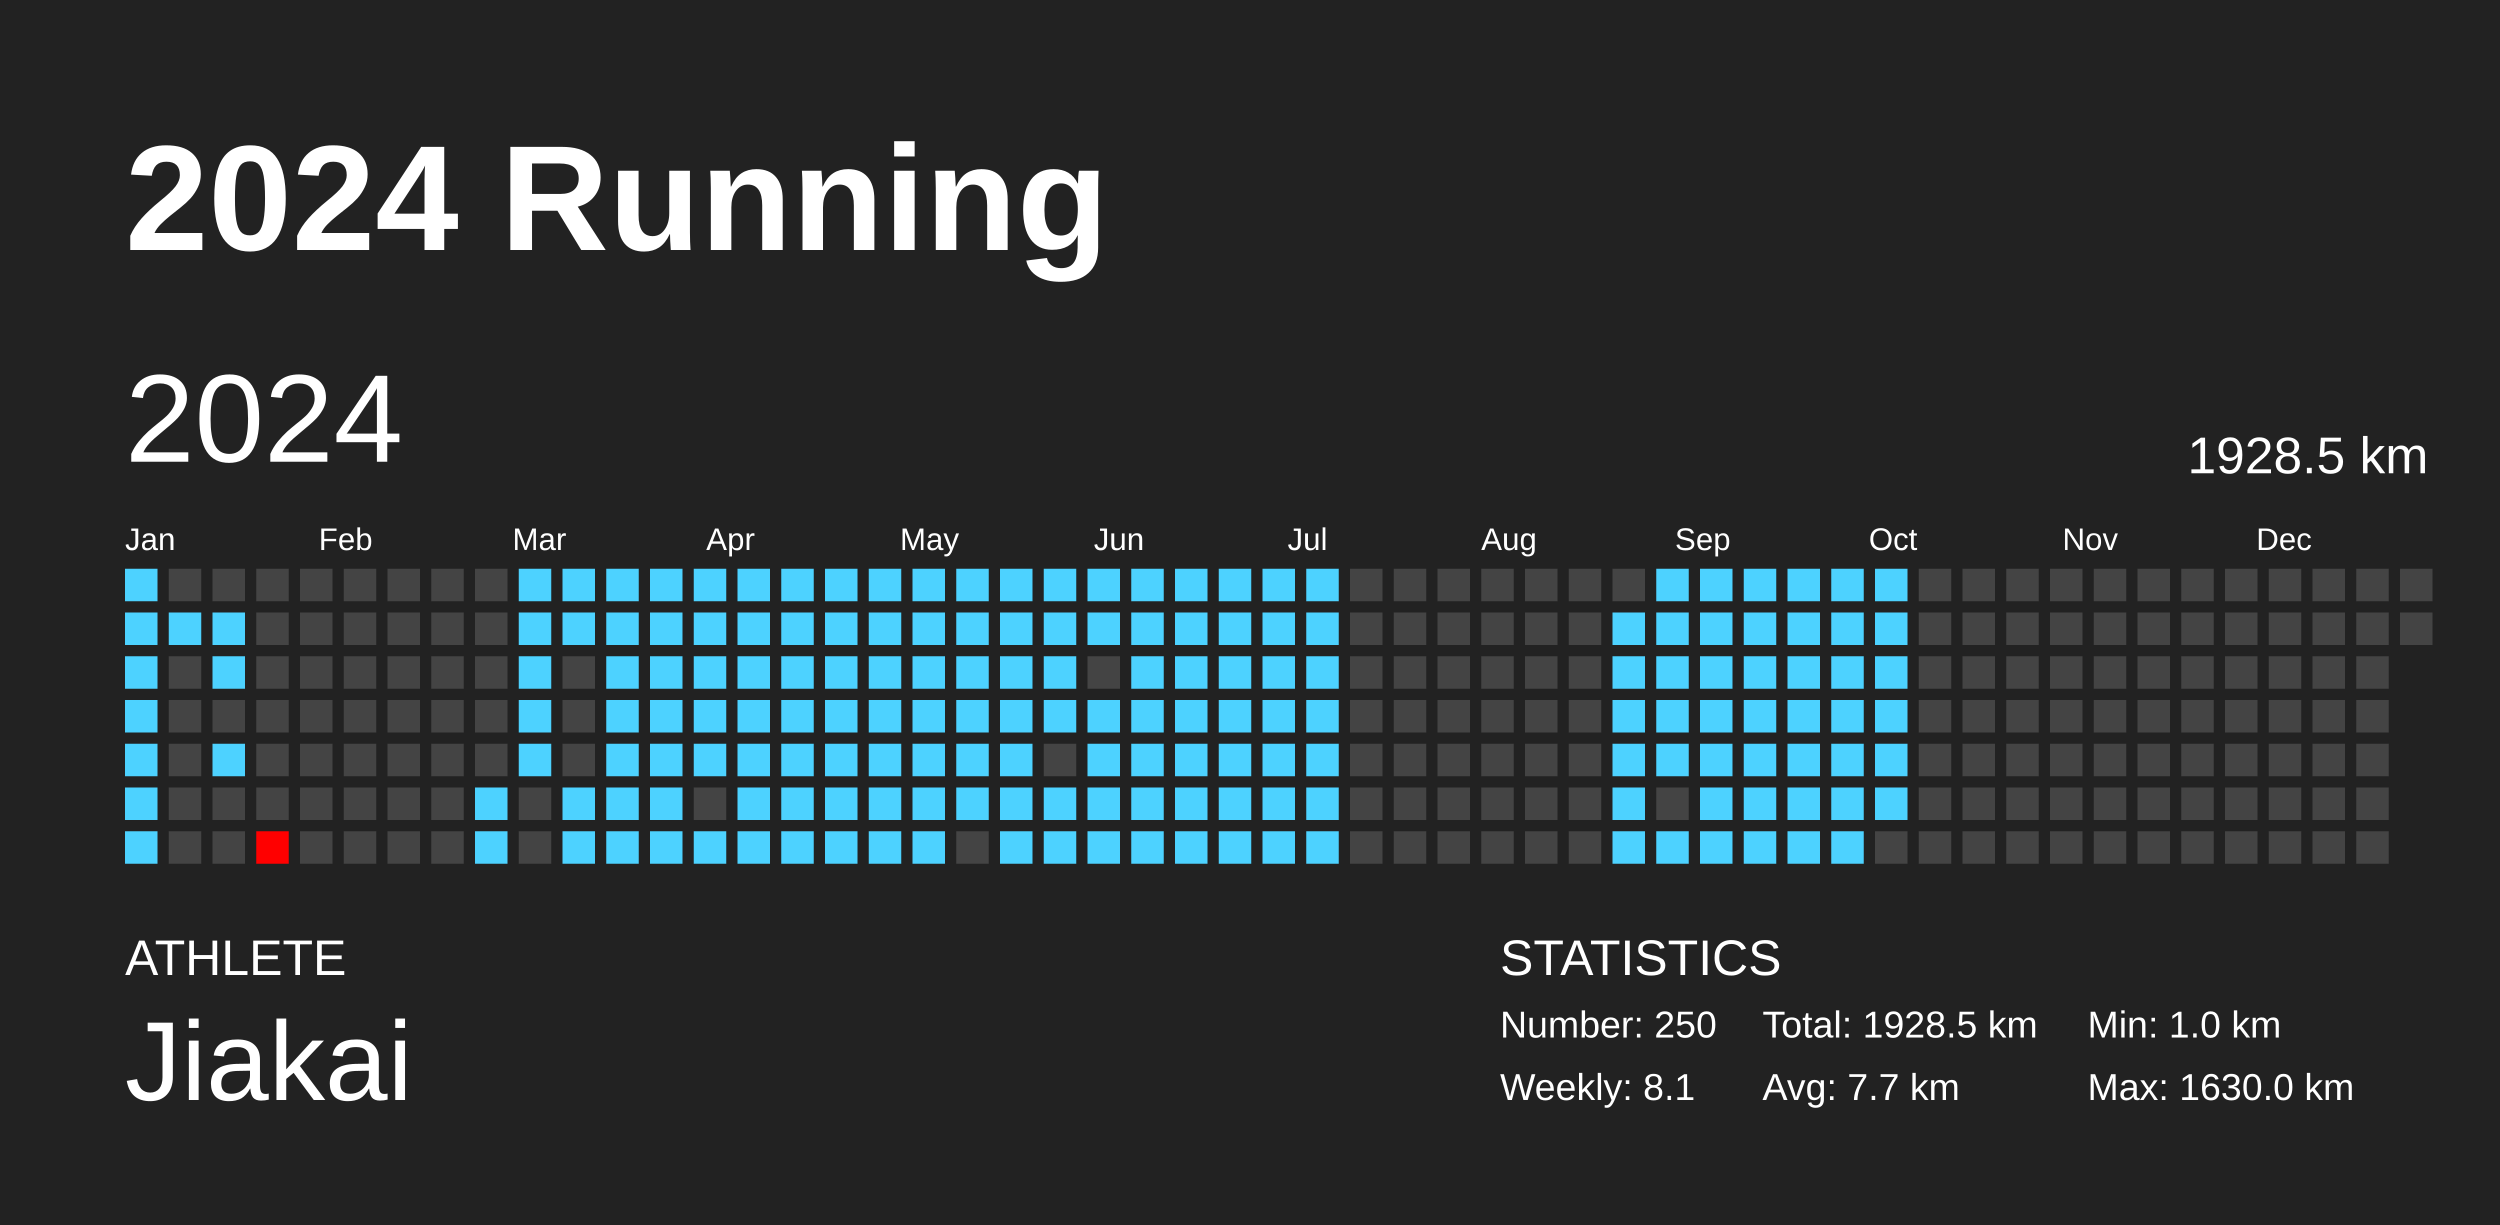
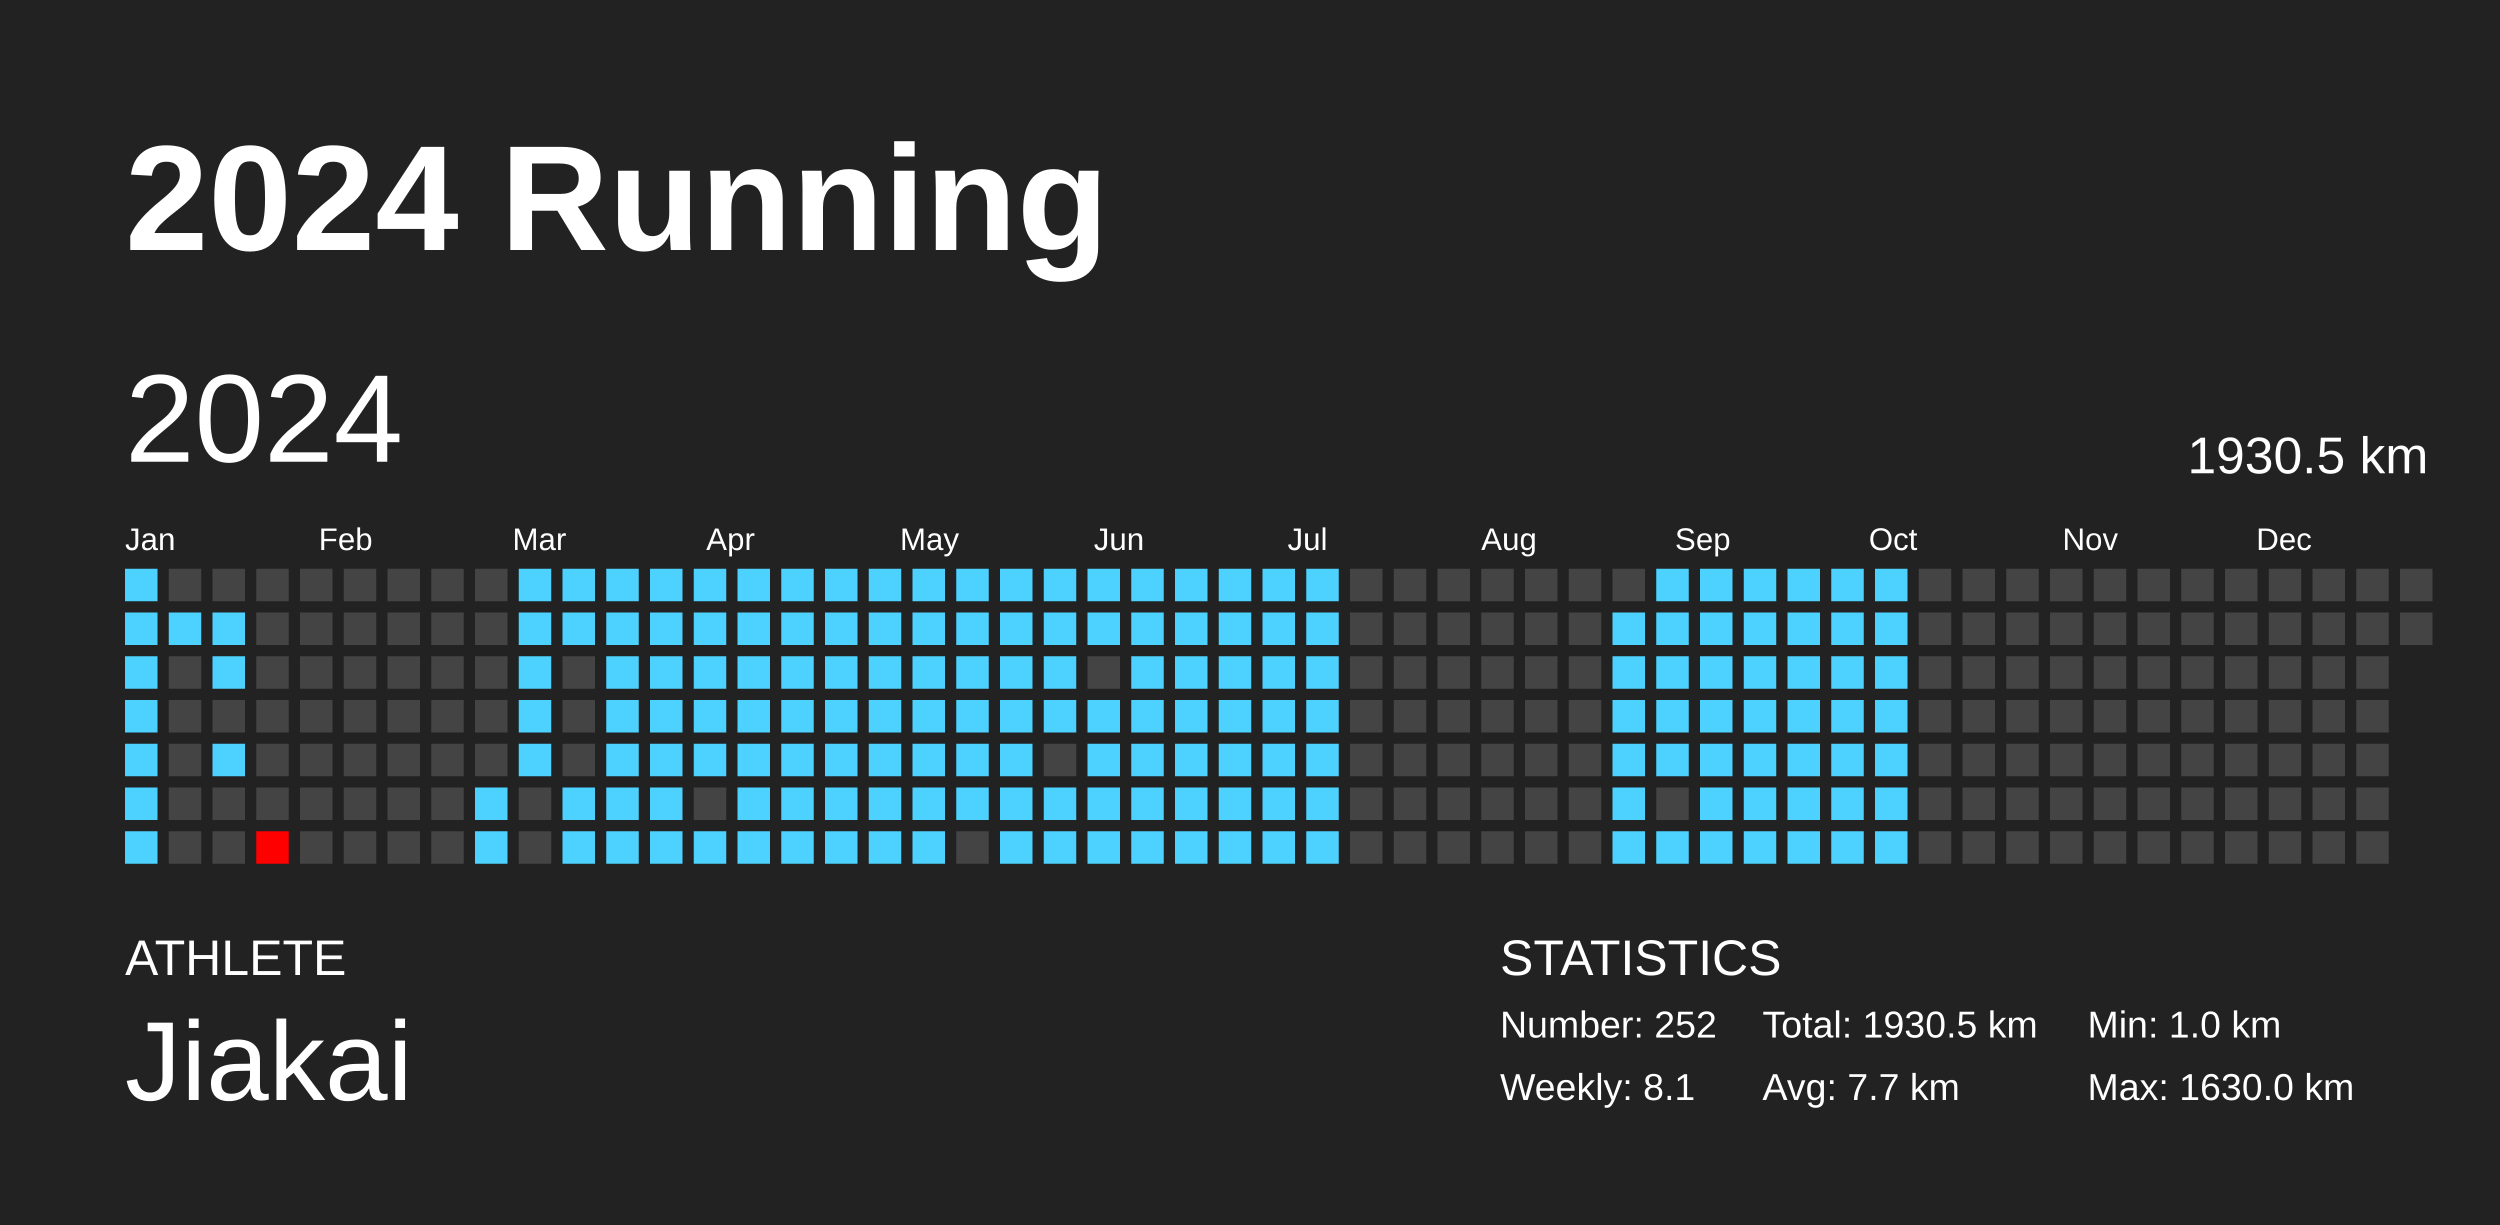
<svg xmlns="http://www.w3.org/2000/svg" baseProfile="full" height="98mm" version="1.1" viewBox="0,0,200,98" width="200mm">
  <defs />
  <rect fill="#222222" height="98" width="200" x="0" y="0" />
  <text fill="#FFFFFF" style="font-size:12px; font-family:Arial; font-weight:bold;" x="10" y="20">2024 Running</text>
  <text fill="#FFFFFF" style="font-size:4px; font-family:Arial" x="10" y="78">ATHLETE</text>
  <text fill="#FFFFFF" style="font-size:9px; font-family:Arial" x="10" y="88">Jiakai</text>
  <text fill="#FFFFFF" style="font-size:4px; font-family:Arial" x="120" y="78">STATISTICS</text>
-   <text fill="#FFFFFF" style="font-size:3px; font-family:Arial" x="120" y="83">Number: 250</text>
+   <text fill="#FFFFFF" style="font-size:3px; font-family:Arial" x="120" y="83">Number: 252</text>
  <text fill="#FFFFFF" style="font-size:3px; font-family:Arial" x="120" y="88">Weekly: 8.1</text>
-   <text fill="#FFFFFF" style="font-size:3px; font-family:Arial" x="141" y="83">Total: 1928.5 km</text>
+   <text fill="#FFFFFF" style="font-size:3px; font-family:Arial" x="141" y="83">Total: 1930.5 km</text>
  <text fill="#FFFFFF" style="font-size:3px; font-family:Arial" x="141" y="88">Avg: 7.7 km</text>
  <text fill="#FFFFFF" style="font-size:3px; font-family:Arial" x="167" y="83">Min: 1.0 km</text>
  <text fill="#FFFFFF" style="font-size:3px; font-family:Arial" x="167" y="88">Max: 1630.0 km</text>
  <text dominant-baseline="hanging" fill="#FFFFFF" style="font-size:10.0px; font-family:Arial;" x="10" y="30">2024</text>
-   <text dominant-baseline="hanging" fill="#FFFFFF" style="font-size:4.125px; font-family:Arial;" x="175" y="35">1928.5 km</text>
+   <text dominant-baseline="hanging" fill="#FFFFFF" style="font-size:4.125px; font-family:Arial;" x="175" y="35">1930.5 km</text>
  <text fill="#FFFFFF" style="font-size:2.5px; font-family:Arial" x="10.0" y="44">Jan</text>
  <text fill="#FFFFFF" style="font-size:2.5px; font-family:Arial" x="25.5" y="44">Feb</text>
  <text fill="#FFFFFF" style="font-size:2.5px; font-family:Arial" x="41.0" y="44">Mar</text>
  <text fill="#FFFFFF" style="font-size:2.5px; font-family:Arial" x="56.5" y="44">Apr</text>
  <text fill="#FFFFFF" style="font-size:2.5px; font-family:Arial" x="72.0" y="44">May</text>
  <text fill="#FFFFFF" style="font-size:2.5px; font-family:Arial" x="87.5" y="44">Jun</text>
  <text fill="#FFFFFF" style="font-size:2.5px; font-family:Arial" x="103.0" y="44">Jul</text>
  <text fill="#FFFFFF" style="font-size:2.5px; font-family:Arial" x="118.5" y="44">Aug</text>
  <text fill="#FFFFFF" style="font-size:2.5px; font-family:Arial" x="134.0" y="44">Sep</text>
  <text fill="#FFFFFF" style="font-size:2.5px; font-family:Arial" x="149.5" y="44">Oct</text>
  <text fill="#FFFFFF" style="font-size:2.5px; font-family:Arial" x="165.0" y="44">Nov</text>
  <text fill="#FFFFFF" style="font-size:2.5px; font-family:Arial" x="180.5" y="44">Dec</text>
  <rect fill="#4dd2ff" height="2.6" width="2.6" x="10.0" y="45.5" />
  <rect fill="#4dd2ff" height="2.6" width="2.6" x="10.0" y="49.0" />
  <rect fill="#4dd2ff" height="2.6" width="2.6" x="10.0" y="52.5" />
  <rect fill="#4dd2ff" height="2.6" width="2.6" x="10.0" y="56.0" />
  <rect fill="#4dd2ff" height="2.6" width="2.6" x="10.0" y="59.5" />
  <rect fill="#4dd2ff" height="2.6" width="2.6" x="10.0" y="63.0" />
  <rect fill="#4dd2ff" height="2.6" width="2.6" x="10.0" y="66.5" />
  <rect fill="#444444" height="2.6" width="2.6" x="13.5" y="45.5" />
  <rect fill="#4dd2ff" height="2.6" width="2.6" x="13.5" y="49.0" />
  <rect fill="#444444" height="2.6" width="2.6" x="13.5" y="52.5" />
  <rect fill="#444444" height="2.6" width="2.6" x="13.5" y="56.0" />
  <rect fill="#444444" height="2.6" width="2.6" x="13.5" y="59.5" />
  <rect fill="#444444" height="2.6" width="2.6" x="13.5" y="63.0" />
  <rect fill="#444444" height="2.6" width="2.6" x="13.5" y="66.5" />
  <rect fill="#444444" height="2.6" width="2.6" x="17.0" y="45.5" />
  <rect fill="#4dd2ff" height="2.6" width="2.6" x="17.0" y="49.0" />
  <rect fill="#4dd2ff" height="2.6" width="2.6" x="17.0" y="52.5" />
  <rect fill="#444444" height="2.6" width="2.6" x="17.0" y="56.0" />
  <rect fill="#4dd2ff" height="2.6" width="2.6" x="17.0" y="59.5" />
  <rect fill="#444444" height="2.6" width="2.6" x="17.0" y="63.0" />
  <rect fill="#444444" height="2.6" width="2.6" x="17.0" y="66.5" />
  <rect fill="#444444" height="2.6" width="2.6" x="20.5" y="45.5" />
  <rect fill="#444444" height="2.6" width="2.6" x="20.5" y="49.0" />
  <rect fill="#444444" height="2.6" width="2.6" x="20.5" y="52.5" />
  <rect fill="#444444" height="2.6" width="2.6" x="20.5" y="56.0" />
  <rect fill="#444444" height="2.6" width="2.6" x="20.5" y="59.5" />
  <rect fill="#444444" height="2.6" width="2.6" x="20.5" y="63.0" />
  <rect fill="red" height="2.6" width="2.6" x="20.5" y="66.5" />
  <rect fill="#444444" height="2.6" width="2.6" x="24.0" y="45.5" />
  <rect fill="#444444" height="2.6" width="2.6" x="24.0" y="49.0" />
  <rect fill="#444444" height="2.6" width="2.6" x="24.0" y="52.5" />
  <rect fill="#444444" height="2.6" width="2.6" x="24.0" y="56.0" />
  <rect fill="#444444" height="2.6" width="2.6" x="24.0" y="59.5" />
  <rect fill="#444444" height="2.6" width="2.6" x="24.0" y="63.0" />
  <rect fill="#444444" height="2.6" width="2.6" x="24.0" y="66.5" />
  <rect fill="#444444" height="2.6" width="2.6" x="27.5" y="45.5" />
  <rect fill="#444444" height="2.6" width="2.6" x="27.5" y="49.0" />
  <rect fill="#444444" height="2.6" width="2.6" x="27.5" y="52.5" />
  <rect fill="#444444" height="2.6" width="2.6" x="27.5" y="56.0" />
  <rect fill="#444444" height="2.6" width="2.6" x="27.5" y="59.5" />
  <rect fill="#444444" height="2.6" width="2.6" x="27.5" y="63.0" />
  <rect fill="#444444" height="2.6" width="2.6" x="27.5" y="66.5" />
  <rect fill="#444444" height="2.6" width="2.6" x="31.0" y="45.5" />
  <rect fill="#444444" height="2.6" width="2.6" x="31.0" y="49.0" />
  <rect fill="#444444" height="2.6" width="2.6" x="31.0" y="52.5" />
  <rect fill="#444444" height="2.6" width="2.6" x="31.0" y="56.0" />
  <rect fill="#444444" height="2.6" width="2.6" x="31.0" y="59.5" />
  <rect fill="#444444" height="2.6" width="2.6" x="31.0" y="63.0" />
  <rect fill="#444444" height="2.6" width="2.6" x="31.0" y="66.5" />
  <rect fill="#444444" height="2.6" width="2.6" x="34.5" y="45.5" />
  <rect fill="#444444" height="2.6" width="2.6" x="34.5" y="49.0" />
  <rect fill="#444444" height="2.6" width="2.6" x="34.5" y="52.5" />
  <rect fill="#444444" height="2.6" width="2.6" x="34.5" y="56.0" />
  <rect fill="#444444" height="2.6" width="2.6" x="34.5" y="59.5" />
  <rect fill="#444444" height="2.6" width="2.6" x="34.5" y="63.0" />
  <rect fill="#444444" height="2.6" width="2.6" x="34.5" y="66.5" />
  <rect fill="#444444" height="2.6" width="2.6" x="38.0" y="45.5" />
  <rect fill="#444444" height="2.6" width="2.6" x="38.0" y="49.0" />
  <rect fill="#444444" height="2.6" width="2.6" x="38.0" y="52.5" />
  <rect fill="#444444" height="2.6" width="2.6" x="38.0" y="56.0" />
  <rect fill="#444444" height="2.6" width="2.6" x="38.0" y="59.5" />
  <rect fill="#4dd2ff" height="2.6" width="2.6" x="38.0" y="63.0" />
  <rect fill="#4dd2ff" height="2.6" width="2.6" x="38.0" y="66.5" />
  <rect fill="#4dd2ff" height="2.6" width="2.6" x="41.5" y="45.5" />
  <rect fill="#4dd2ff" height="2.6" width="2.6" x="41.5" y="49.0" />
  <rect fill="#4dd2ff" height="2.6" width="2.6" x="41.5" y="52.5" />
  <rect fill="#4dd2ff" height="2.6" width="2.6" x="41.5" y="56.0" />
  <rect fill="#4dd2ff" height="2.6" width="2.6" x="41.5" y="59.5" />
  <rect fill="#444444" height="2.6" width="2.6" x="41.5" y="63.0" />
  <rect fill="#444444" height="2.6" width="2.6" x="41.5" y="66.5" />
  <rect fill="#4dd2ff" height="2.6" width="2.6" x="45.0" y="45.5" />
  <rect fill="#4dd2ff" height="2.6" width="2.6" x="45.0" y="49.0" />
  <rect fill="#444444" height="2.6" width="2.6" x="45.0" y="52.5" />
  <rect fill="#444444" height="2.6" width="2.6" x="45.0" y="56.0" />
  <rect fill="#444444" height="2.6" width="2.6" x="45.0" y="59.5" />
  <rect fill="#4dd2ff" height="2.6" width="2.6" x="45.0" y="63.0" />
  <rect fill="#4dd2ff" height="2.6" width="2.6" x="45.0" y="66.5" />
  <rect fill="#4dd2ff" height="2.6" width="2.6" x="48.5" y="45.5" />
  <rect fill="#4dd2ff" height="2.6" width="2.6" x="48.5" y="49.0" />
  <rect fill="#4dd2ff" height="2.6" width="2.6" x="48.5" y="52.5" />
  <rect fill="#4dd2ff" height="2.6" width="2.6" x="48.5" y="56.0" />
  <rect fill="#4dd2ff" height="2.6" width="2.6" x="48.5" y="59.5" />
  <rect fill="#4dd2ff" height="2.6" width="2.6" x="48.5" y="63.0" />
  <rect fill="#4dd2ff" height="2.6" width="2.6" x="48.5" y="66.5" />
  <rect fill="#4dd2ff" height="2.6" width="2.6" x="52.0" y="45.5" />
  <rect fill="#4dd2ff" height="2.6" width="2.6" x="52.0" y="49.0" />
  <rect fill="#4dd2ff" height="2.6" width="2.6" x="52.0" y="52.5" />
  <rect fill="#4dd2ff" height="2.6" width="2.6" x="52.0" y="56.0" />
  <rect fill="#4dd2ff" height="2.6" width="2.6" x="52.0" y="59.5" />
  <rect fill="#4dd2ff" height="2.6" width="2.6" x="52.0" y="63.0" />
  <rect fill="#4dd2ff" height="2.6" width="2.6" x="52.0" y="66.5" />
  <rect fill="#4dd2ff" height="2.6" width="2.6" x="55.5" y="45.5" />
  <rect fill="#4dd2ff" height="2.6" width="2.6" x="55.5" y="49.0" />
  <rect fill="#4dd2ff" height="2.6" width="2.6" x="55.5" y="52.5" />
  <rect fill="#4dd2ff" height="2.6" width="2.6" x="55.5" y="56.0" />
  <rect fill="#4dd2ff" height="2.6" width="2.6" x="55.5" y="59.5" />
  <rect fill="#444444" height="2.6" width="2.6" x="55.5" y="63.0" />
  <rect fill="#4dd2ff" height="2.6" width="2.6" x="55.5" y="66.5" />
  <rect fill="#4dd2ff" height="2.6" width="2.6" x="59.0" y="45.5" />
  <rect fill="#4dd2ff" height="2.6" width="2.6" x="59.0" y="49.0" />
  <rect fill="#4dd2ff" height="2.6" width="2.6" x="59.0" y="52.5" />
  <rect fill="#4dd2ff" height="2.6" width="2.6" x="59.0" y="56.0" />
  <rect fill="#4dd2ff" height="2.6" width="2.6" x="59.0" y="59.5" />
  <rect fill="#4dd2ff" height="2.6" width="2.6" x="59.0" y="63.0" />
  <rect fill="#4dd2ff" height="2.6" width="2.6" x="59.0" y="66.5" />
  <rect fill="#4dd2ff" height="2.6" width="2.6" x="62.5" y="45.5" />
  <rect fill="#4dd2ff" height="2.6" width="2.6" x="62.5" y="49.0" />
  <rect fill="#4dd2ff" height="2.6" width="2.6" x="62.5" y="52.5" />
  <rect fill="#4dd2ff" height="2.6" width="2.6" x="62.5" y="56.0" />
  <rect fill="#4dd2ff" height="2.6" width="2.6" x="62.5" y="59.5" />
  <rect fill="#4dd2ff" height="2.6" width="2.6" x="62.5" y="63.0" />
  <rect fill="#4dd2ff" height="2.6" width="2.6" x="62.5" y="66.5" />
  <rect fill="#4dd2ff" height="2.6" width="2.6" x="66.0" y="45.5" />
  <rect fill="#4dd2ff" height="2.6" width="2.6" x="66.0" y="49.0" />
  <rect fill="#4dd2ff" height="2.6" width="2.6" x="66.0" y="52.5" />
  <rect fill="#4dd2ff" height="2.6" width="2.6" x="66.0" y="56.0" />
  <rect fill="#4dd2ff" height="2.6" width="2.6" x="66.0" y="59.5" />
  <rect fill="#4dd2ff" height="2.6" width="2.6" x="66.0" y="63.0" />
  <rect fill="#4dd2ff" height="2.6" width="2.6" x="66.0" y="66.5" />
  <rect fill="#4dd2ff" height="2.6" width="2.6" x="69.5" y="45.5" />
  <rect fill="#4dd2ff" height="2.6" width="2.6" x="69.5" y="49.0" />
  <rect fill="#4dd2ff" height="2.6" width="2.6" x="69.5" y="52.5" />
  <rect fill="#4dd2ff" height="2.6" width="2.6" x="69.5" y="56.0" />
  <rect fill="#4dd2ff" height="2.6" width="2.6" x="69.5" y="59.5" />
  <rect fill="#4dd2ff" height="2.6" width="2.6" x="69.5" y="63.0" />
  <rect fill="#4dd2ff" height="2.6" width="2.6" x="69.5" y="66.5" />
  <rect fill="#4dd2ff" height="2.6" width="2.6" x="73.0" y="45.5" />
  <rect fill="#4dd2ff" height="2.6" width="2.6" x="73.0" y="49.0" />
  <rect fill="#4dd2ff" height="2.6" width="2.6" x="73.0" y="52.5" />
  <rect fill="#4dd2ff" height="2.6" width="2.6" x="73.0" y="56.0" />
  <rect fill="#4dd2ff" height="2.6" width="2.6" x="73.0" y="59.5" />
  <rect fill="#4dd2ff" height="2.6" width="2.6" x="73.0" y="63.0" />
  <rect fill="#4dd2ff" height="2.6" width="2.6" x="73.0" y="66.5" />
  <rect fill="#4dd2ff" height="2.6" width="2.6" x="76.5" y="45.5" />
  <rect fill="#4dd2ff" height="2.6" width="2.6" x="76.5" y="49.0" />
  <rect fill="#4dd2ff" height="2.6" width="2.6" x="76.5" y="52.5" />
  <rect fill="#4dd2ff" height="2.6" width="2.6" x="76.5" y="56.0" />
  <rect fill="#4dd2ff" height="2.6" width="2.6" x="76.5" y="59.5" />
  <rect fill="#4dd2ff" height="2.6" width="2.6" x="76.5" y="63.0" />
  <rect fill="#444444" height="2.6" width="2.6" x="76.5" y="66.5" />
  <rect fill="#4dd2ff" height="2.6" width="2.6" x="80.0" y="45.5" />
  <rect fill="#4dd2ff" height="2.6" width="2.6" x="80.0" y="49.0" />
  <rect fill="#4dd2ff" height="2.6" width="2.6" x="80.0" y="52.5" />
  <rect fill="#4dd2ff" height="2.6" width="2.6" x="80.0" y="56.0" />
  <rect fill="#4dd2ff" height="2.6" width="2.6" x="80.0" y="59.5" />
  <rect fill="#4dd2ff" height="2.6" width="2.6" x="80.0" y="63.0" />
  <rect fill="#4dd2ff" height="2.6" width="2.6" x="80.0" y="66.5" />
  <rect fill="#4dd2ff" height="2.6" width="2.6" x="83.5" y="45.5" />
  <rect fill="#4dd2ff" height="2.6" width="2.6" x="83.5" y="49.0" />
  <rect fill="#4dd2ff" height="2.6" width="2.6" x="83.5" y="52.5" />
  <rect fill="#4dd2ff" height="2.6" width="2.6" x="83.5" y="56.0" />
  <rect fill="#444444" height="2.6" width="2.6" x="83.5" y="59.5" />
  <rect fill="#4dd2ff" height="2.6" width="2.6" x="83.5" y="63.0" />
  <rect fill="#4dd2ff" height="2.6" width="2.6" x="83.5" y="66.5" />
  <rect fill="#4dd2ff" height="2.6" width="2.6" x="87.0" y="45.5" />
  <rect fill="#4dd2ff" height="2.6" width="2.6" x="87.0" y="49.0" />
  <rect fill="#444444" height="2.6" width="2.6" x="87.0" y="52.5" />
  <rect fill="#4dd2ff" height="2.6" width="2.6" x="87.0" y="56.0" />
  <rect fill="#4dd2ff" height="2.6" width="2.6" x="87.0" y="59.5" />
  <rect fill="#4dd2ff" height="2.6" width="2.6" x="87.0" y="63.0" />
  <rect fill="#4dd2ff" height="2.6" width="2.6" x="87.0" y="66.5" />
  <rect fill="#4dd2ff" height="2.6" width="2.6" x="90.5" y="45.5" />
  <rect fill="#4dd2ff" height="2.6" width="2.6" x="90.5" y="49.0" />
  <rect fill="#4dd2ff" height="2.6" width="2.6" x="90.5" y="52.5" />
  <rect fill="#4dd2ff" height="2.6" width="2.6" x="90.5" y="56.0" />
  <rect fill="#4dd2ff" height="2.6" width="2.6" x="90.5" y="59.5" />
  <rect fill="#4dd2ff" height="2.6" width="2.6" x="90.5" y="63.0" />
  <rect fill="#4dd2ff" height="2.6" width="2.6" x="90.5" y="66.5" />
  <rect fill="#4dd2ff" height="2.6" width="2.6" x="94.0" y="45.5" />
  <rect fill="#4dd2ff" height="2.6" width="2.6" x="94.0" y="49.0" />
  <rect fill="#4dd2ff" height="2.6" width="2.6" x="94.0" y="52.5" />
  <rect fill="#4dd2ff" height="2.6" width="2.6" x="94.0" y="56.0" />
  <rect fill="#4dd2ff" height="2.6" width="2.6" x="94.0" y="59.5" />
  <rect fill="#4dd2ff" height="2.6" width="2.6" x="94.0" y="63.0" />
  <rect fill="#4dd2ff" height="2.6" width="2.6" x="94.0" y="66.5" />
  <rect fill="#4dd2ff" height="2.6" width="2.6" x="97.5" y="45.5" />
  <rect fill="#4dd2ff" height="2.6" width="2.6" x="97.5" y="49.0" />
  <rect fill="#4dd2ff" height="2.6" width="2.6" x="97.5" y="52.5" />
  <rect fill="#4dd2ff" height="2.6" width="2.6" x="97.5" y="56.0" />
  <rect fill="#4dd2ff" height="2.6" width="2.6" x="97.5" y="59.5" />
  <rect fill="#4dd2ff" height="2.6" width="2.6" x="97.5" y="63.0" />
  <rect fill="#4dd2ff" height="2.6" width="2.6" x="97.5" y="66.5" />
  <rect fill="#4dd2ff" height="2.6" width="2.6" x="101.0" y="45.5" />
  <rect fill="#4dd2ff" height="2.6" width="2.6" x="101.0" y="49.0" />
  <rect fill="#4dd2ff" height="2.6" width="2.6" x="101.0" y="52.5" />
  <rect fill="#4dd2ff" height="2.6" width="2.6" x="101.0" y="56.0" />
  <rect fill="#4dd2ff" height="2.6" width="2.6" x="101.0" y="59.5" />
  <rect fill="#4dd2ff" height="2.6" width="2.6" x="101.0" y="63.0" />
  <rect fill="#4dd2ff" height="2.6" width="2.6" x="101.0" y="66.5" />
  <rect fill="#4dd2ff" height="2.6" width="2.6" x="104.5" y="45.5" />
  <rect fill="#4dd2ff" height="2.6" width="2.6" x="104.5" y="49.0" />
  <rect fill="#4dd2ff" height="2.6" width="2.6" x="104.5" y="52.5" />
  <rect fill="#4dd2ff" height="2.6" width="2.6" x="104.5" y="56.0" />
  <rect fill="#4dd2ff" height="2.6" width="2.6" x="104.5" y="59.5" />
  <rect fill="#4dd2ff" height="2.6" width="2.6" x="104.5" y="63.0" />
  <rect fill="#4dd2ff" height="2.6" width="2.6" x="104.5" y="66.5" />
  <rect fill="#444444" height="2.6" width="2.6" x="108.0" y="45.5" />
  <rect fill="#444444" height="2.6" width="2.6" x="108.0" y="49.0" />
  <rect fill="#444444" height="2.6" width="2.6" x="108.0" y="52.5" />
  <rect fill="#444444" height="2.6" width="2.6" x="108.0" y="56.0" />
  <rect fill="#444444" height="2.6" width="2.6" x="108.0" y="59.5" />
  <rect fill="#444444" height="2.6" width="2.6" x="108.0" y="63.0" />
  <rect fill="#444444" height="2.6" width="2.6" x="108.0" y="66.5" />
  <rect fill="#444444" height="2.6" width="2.6" x="111.5" y="45.5" />
  <rect fill="#444444" height="2.6" width="2.6" x="111.5" y="49.0" />
  <rect fill="#444444" height="2.6" width="2.6" x="111.5" y="52.5" />
  <rect fill="#444444" height="2.6" width="2.6" x="111.5" y="56.0" />
  <rect fill="#444444" height="2.6" width="2.6" x="111.5" y="59.5" />
  <rect fill="#444444" height="2.6" width="2.6" x="111.5" y="63.0" />
  <rect fill="#444444" height="2.6" width="2.6" x="111.5" y="66.5" />
  <rect fill="#444444" height="2.6" width="2.6" x="115.0" y="45.5" />
  <rect fill="#444444" height="2.6" width="2.6" x="115.0" y="49.0" />
  <rect fill="#444444" height="2.6" width="2.6" x="115.0" y="52.5" />
  <rect fill="#444444" height="2.6" width="2.6" x="115.0" y="56.0" />
  <rect fill="#444444" height="2.6" width="2.6" x="115.0" y="59.5" />
  <rect fill="#444444" height="2.6" width="2.6" x="115.0" y="63.0" />
  <rect fill="#444444" height="2.6" width="2.6" x="115.0" y="66.5" />
  <rect fill="#444444" height="2.6" width="2.6" x="118.5" y="45.5" />
  <rect fill="#444444" height="2.6" width="2.6" x="118.5" y="49.0" />
  <rect fill="#444444" height="2.6" width="2.6" x="118.5" y="52.5" />
  <rect fill="#444444" height="2.6" width="2.6" x="118.5" y="56.0" />
  <rect fill="#444444" height="2.6" width="2.6" x="118.5" y="59.5" />
  <rect fill="#444444" height="2.6" width="2.6" x="118.5" y="63.0" />
  <rect fill="#444444" height="2.6" width="2.6" x="118.5" y="66.5" />
  <rect fill="#444444" height="2.6" width="2.6" x="122.0" y="45.5" />
  <rect fill="#444444" height="2.6" width="2.6" x="122.0" y="49.0" />
  <rect fill="#444444" height="2.6" width="2.6" x="122.0" y="52.5" />
  <rect fill="#444444" height="2.6" width="2.6" x="122.0" y="56.0" />
  <rect fill="#444444" height="2.6" width="2.6" x="122.0" y="59.5" />
  <rect fill="#444444" height="2.6" width="2.6" x="122.0" y="63.0" />
  <rect fill="#444444" height="2.6" width="2.6" x="122.0" y="66.5" />
  <rect fill="#444444" height="2.6" width="2.6" x="125.5" y="45.5" />
  <rect fill="#444444" height="2.6" width="2.6" x="125.5" y="49.0" />
  <rect fill="#444444" height="2.6" width="2.6" x="125.5" y="52.5" />
  <rect fill="#444444" height="2.6" width="2.6" x="125.5" y="56.0" />
  <rect fill="#444444" height="2.6" width="2.6" x="125.5" y="59.5" />
  <rect fill="#444444" height="2.6" width="2.6" x="125.5" y="63.0" />
  <rect fill="#444444" height="2.6" width="2.6" x="125.5" y="66.5" />
  <rect fill="#444444" height="2.6" width="2.6" x="129.0" y="45.5" />
  <rect fill="#4dd2ff" height="2.6" width="2.6" x="129.0" y="49.0" />
  <rect fill="#4dd2ff" height="2.6" width="2.6" x="129.0" y="52.5" />
  <rect fill="#4dd2ff" height="2.6" width="2.6" x="129.0" y="56.0" />
  <rect fill="#4dd2ff" height="2.6" width="2.6" x="129.0" y="59.5" />
  <rect fill="#4dd2ff" height="2.6" width="2.6" x="129.0" y="63.0" />
  <rect fill="#4dd2ff" height="2.6" width="2.6" x="129.0" y="66.5" />
  <rect fill="#4dd2ff" height="2.6" width="2.6" x="132.5" y="45.5" />
  <rect fill="#4dd2ff" height="2.6" width="2.6" x="132.5" y="49.0" />
  <rect fill="#4dd2ff" height="2.6" width="2.6" x="132.5" y="52.5" />
  <rect fill="#4dd2ff" height="2.6" width="2.6" x="132.5" y="56.0" />
  <rect fill="#4dd2ff" height="2.6" width="2.6" x="132.5" y="59.5" />
  <rect fill="#444444" height="2.6" width="2.6" x="132.5" y="63.0" />
  <rect fill="#4dd2ff" height="2.6" width="2.6" x="132.5" y="66.5" />
  <rect fill="#4dd2ff" height="2.6" width="2.6" x="136.0" y="45.5" />
  <rect fill="#4dd2ff" height="2.6" width="2.6" x="136.0" y="49.0" />
  <rect fill="#4dd2ff" height="2.6" width="2.6" x="136.0" y="52.5" />
  <rect fill="#4dd2ff" height="2.6" width="2.6" x="136.0" y="56.0" />
  <rect fill="#4dd2ff" height="2.6" width="2.6" x="136.0" y="59.5" />
  <rect fill="#4dd2ff" height="2.6" width="2.6" x="136.0" y="63.0" />
  <rect fill="#4dd2ff" height="2.6" width="2.6" x="136.0" y="66.5" />
  <rect fill="#4dd2ff" height="2.6" width="2.6" x="139.5" y="45.5" />
  <rect fill="#4dd2ff" height="2.6" width="2.6" x="139.5" y="49.0" />
  <rect fill="#4dd2ff" height="2.6" width="2.6" x="139.5" y="52.5" />
  <rect fill="#4dd2ff" height="2.6" width="2.6" x="139.5" y="56.0" />
  <rect fill="#4dd2ff" height="2.6" width="2.6" x="139.5" y="59.5" />
  <rect fill="#4dd2ff" height="2.6" width="2.6" x="139.5" y="63.0" />
  <rect fill="#4dd2ff" height="2.6" width="2.6" x="139.5" y="66.5" />
  <rect fill="#4dd2ff" height="2.6" width="2.6" x="143.0" y="45.5" />
  <rect fill="#4dd2ff" height="2.6" width="2.6" x="143.0" y="49.0" />
  <rect fill="#4dd2ff" height="2.6" width="2.6" x="143.0" y="52.5" />
  <rect fill="#4dd2ff" height="2.6" width="2.6" x="143.0" y="56.0" />
  <rect fill="#4dd2ff" height="2.6" width="2.6" x="143.0" y="59.5" />
  <rect fill="#4dd2ff" height="2.6" width="2.6" x="143.0" y="63.0" />
  <rect fill="#4dd2ff" height="2.6" width="2.6" x="143.0" y="66.5" />
  <rect fill="#4dd2ff" height="2.6" width="2.6" x="146.5" y="45.5" />
  <rect fill="#4dd2ff" height="2.6" width="2.6" x="146.5" y="49.0" />
  <rect fill="#4dd2ff" height="2.6" width="2.6" x="146.5" y="52.5" />
  <rect fill="#4dd2ff" height="2.6" width="2.6" x="146.5" y="56.0" />
  <rect fill="#4dd2ff" height="2.6" width="2.6" x="146.5" y="59.5" />
  <rect fill="#4dd2ff" height="2.6" width="2.6" x="146.5" y="63.0" />
  <rect fill="#4dd2ff" height="2.6" width="2.6" x="146.5" y="66.5" />
  <rect fill="#4dd2ff" height="2.6" width="2.6" x="150.0" y="45.5" />
  <rect fill="#4dd2ff" height="2.6" width="2.6" x="150.0" y="49.0" />
  <rect fill="#4dd2ff" height="2.6" width="2.6" x="150.0" y="52.5" />
  <rect fill="#4dd2ff" height="2.6" width="2.6" x="150.0" y="56.0" />
  <rect fill="#4dd2ff" height="2.6" width="2.6" x="150.0" y="59.5" />
  <rect fill="#4dd2ff" height="2.6" width="2.6" x="150.0" y="63.0" />
-   <rect fill="#444444" height="2.6" width="2.6" x="150.0" y="66.5" />
+   <rect fill="#4dd2ff" height="2.6" width="2.6" x="150.0" y="66.5" />
  <rect fill="#444444" height="2.6" width="2.6" x="153.5" y="45.5" />
  <rect fill="#444444" height="2.6" width="2.6" x="153.5" y="49.0" />
  <rect fill="#444444" height="2.6" width="2.6" x="153.5" y="52.5" />
  <rect fill="#444444" height="2.6" width="2.6" x="153.5" y="56.0" />
  <rect fill="#444444" height="2.6" width="2.6" x="153.5" y="59.5" />
  <rect fill="#444444" height="2.6" width="2.6" x="153.5" y="63.0" />
  <rect fill="#444444" height="2.6" width="2.6" x="153.5" y="66.5" />
  <rect fill="#444444" height="2.6" width="2.6" x="157.0" y="45.5" />
  <rect fill="#444444" height="2.6" width="2.6" x="157.0" y="49.0" />
  <rect fill="#444444" height="2.6" width="2.6" x="157.0" y="52.5" />
  <rect fill="#444444" height="2.6" width="2.6" x="157.0" y="56.0" />
  <rect fill="#444444" height="2.6" width="2.6" x="157.0" y="59.5" />
  <rect fill="#444444" height="2.6" width="2.6" x="157.0" y="63.0" />
  <rect fill="#444444" height="2.6" width="2.6" x="157.0" y="66.5" />
  <rect fill="#444444" height="2.6" width="2.6" x="160.5" y="45.5" />
  <rect fill="#444444" height="2.6" width="2.6" x="160.5" y="49.0" />
  <rect fill="#444444" height="2.6" width="2.6" x="160.5" y="52.5" />
  <rect fill="#444444" height="2.6" width="2.6" x="160.5" y="56.0" />
  <rect fill="#444444" height="2.6" width="2.6" x="160.5" y="59.5" />
  <rect fill="#444444" height="2.6" width="2.6" x="160.5" y="63.0" />
  <rect fill="#444444" height="2.6" width="2.6" x="160.5" y="66.5" />
  <rect fill="#444444" height="2.6" width="2.6" x="164.0" y="45.5" />
  <rect fill="#444444" height="2.6" width="2.6" x="164.0" y="49.0" />
  <rect fill="#444444" height="2.6" width="2.6" x="164.0" y="52.5" />
  <rect fill="#444444" height="2.6" width="2.6" x="164.0" y="56.0" />
  <rect fill="#444444" height="2.6" width="2.6" x="164.0" y="59.5" />
  <rect fill="#444444" height="2.6" width="2.6" x="164.0" y="63.0" />
  <rect fill="#444444" height="2.6" width="2.6" x="164.0" y="66.5" />
  <rect fill="#444444" height="2.6" width="2.6" x="167.5" y="45.5" />
  <rect fill="#444444" height="2.6" width="2.6" x="167.5" y="49.0" />
  <rect fill="#444444" height="2.6" width="2.6" x="167.5" y="52.5" />
  <rect fill="#444444" height="2.6" width="2.6" x="167.5" y="56.0" />
  <rect fill="#444444" height="2.6" width="2.6" x="167.5" y="59.5" />
  <rect fill="#444444" height="2.6" width="2.6" x="167.5" y="63.0" />
  <rect fill="#444444" height="2.6" width="2.6" x="167.5" y="66.5" />
  <rect fill="#444444" height="2.6" width="2.6" x="171.0" y="45.5" />
  <rect fill="#444444" height="2.6" width="2.6" x="171.0" y="49.0" />
  <rect fill="#444444" height="2.6" width="2.6" x="171.0" y="52.5" />
  <rect fill="#444444" height="2.6" width="2.6" x="171.0" y="56.0" />
  <rect fill="#444444" height="2.6" width="2.6" x="171.0" y="59.5" />
  <rect fill="#444444" height="2.6" width="2.6" x="171.0" y="63.0" />
  <rect fill="#444444" height="2.6" width="2.6" x="171.0" y="66.5" />
  <rect fill="#444444" height="2.6" width="2.6" x="174.5" y="45.5" />
  <rect fill="#444444" height="2.6" width="2.6" x="174.5" y="49.0" />
  <rect fill="#444444" height="2.6" width="2.6" x="174.5" y="52.5" />
  <rect fill="#444444" height="2.6" width="2.6" x="174.5" y="56.0" />
  <rect fill="#444444" height="2.6" width="2.6" x="174.5" y="59.5" />
  <rect fill="#444444" height="2.6" width="2.6" x="174.5" y="63.0" />
  <rect fill="#444444" height="2.6" width="2.6" x="174.5" y="66.5" />
  <rect fill="#444444" height="2.6" width="2.6" x="178.0" y="45.5" />
  <rect fill="#444444" height="2.6" width="2.6" x="178.0" y="49.0" />
  <rect fill="#444444" height="2.6" width="2.6" x="178.0" y="52.5" />
  <rect fill="#444444" height="2.6" width="2.6" x="178.0" y="56.0" />
  <rect fill="#444444" height="2.6" width="2.6" x="178.0" y="59.5" />
  <rect fill="#444444" height="2.6" width="2.6" x="178.0" y="63.0" />
  <rect fill="#444444" height="2.6" width="2.6" x="178.0" y="66.5" />
  <rect fill="#444444" height="2.6" width="2.6" x="181.5" y="45.5" />
  <rect fill="#444444" height="2.6" width="2.6" x="181.5" y="49.0" />
  <rect fill="#444444" height="2.6" width="2.6" x="181.5" y="52.5" />
  <rect fill="#444444" height="2.6" width="2.6" x="181.5" y="56.0" />
  <rect fill="#444444" height="2.6" width="2.6" x="181.5" y="59.5" />
  <rect fill="#444444" height="2.6" width="2.6" x="181.5" y="63.0" />
  <rect fill="#444444" height="2.6" width="2.6" x="181.5" y="66.5" />
  <rect fill="#444444" height="2.6" width="2.6" x="185.0" y="45.5" />
  <rect fill="#444444" height="2.6" width="2.6" x="185.0" y="49.0" />
  <rect fill="#444444" height="2.6" width="2.6" x="185.0" y="52.5" />
  <rect fill="#444444" height="2.6" width="2.6" x="185.0" y="56.0" />
  <rect fill="#444444" height="2.6" width="2.6" x="185.0" y="59.5" />
  <rect fill="#444444" height="2.6" width="2.6" x="185.0" y="63.0" />
  <rect fill="#444444" height="2.6" width="2.6" x="185.0" y="66.5" />
  <rect fill="#444444" height="2.6" width="2.6" x="188.5" y="45.5" />
  <rect fill="#444444" height="2.6" width="2.6" x="188.5" y="49.0" />
  <rect fill="#444444" height="2.6" width="2.6" x="188.5" y="52.5" />
  <rect fill="#444444" height="2.6" width="2.6" x="188.5" y="56.0" />
  <rect fill="#444444" height="2.6" width="2.6" x="188.5" y="59.5" />
  <rect fill="#444444" height="2.6" width="2.6" x="188.5" y="63.0" />
  <rect fill="#444444" height="2.6" width="2.6" x="188.5" y="66.5" />
  <rect fill="#444444" height="2.6" width="2.6" x="192.0" y="45.5" />
  <rect fill="#444444" height="2.6" width="2.6" x="192.0" y="49.0" />
</svg>
